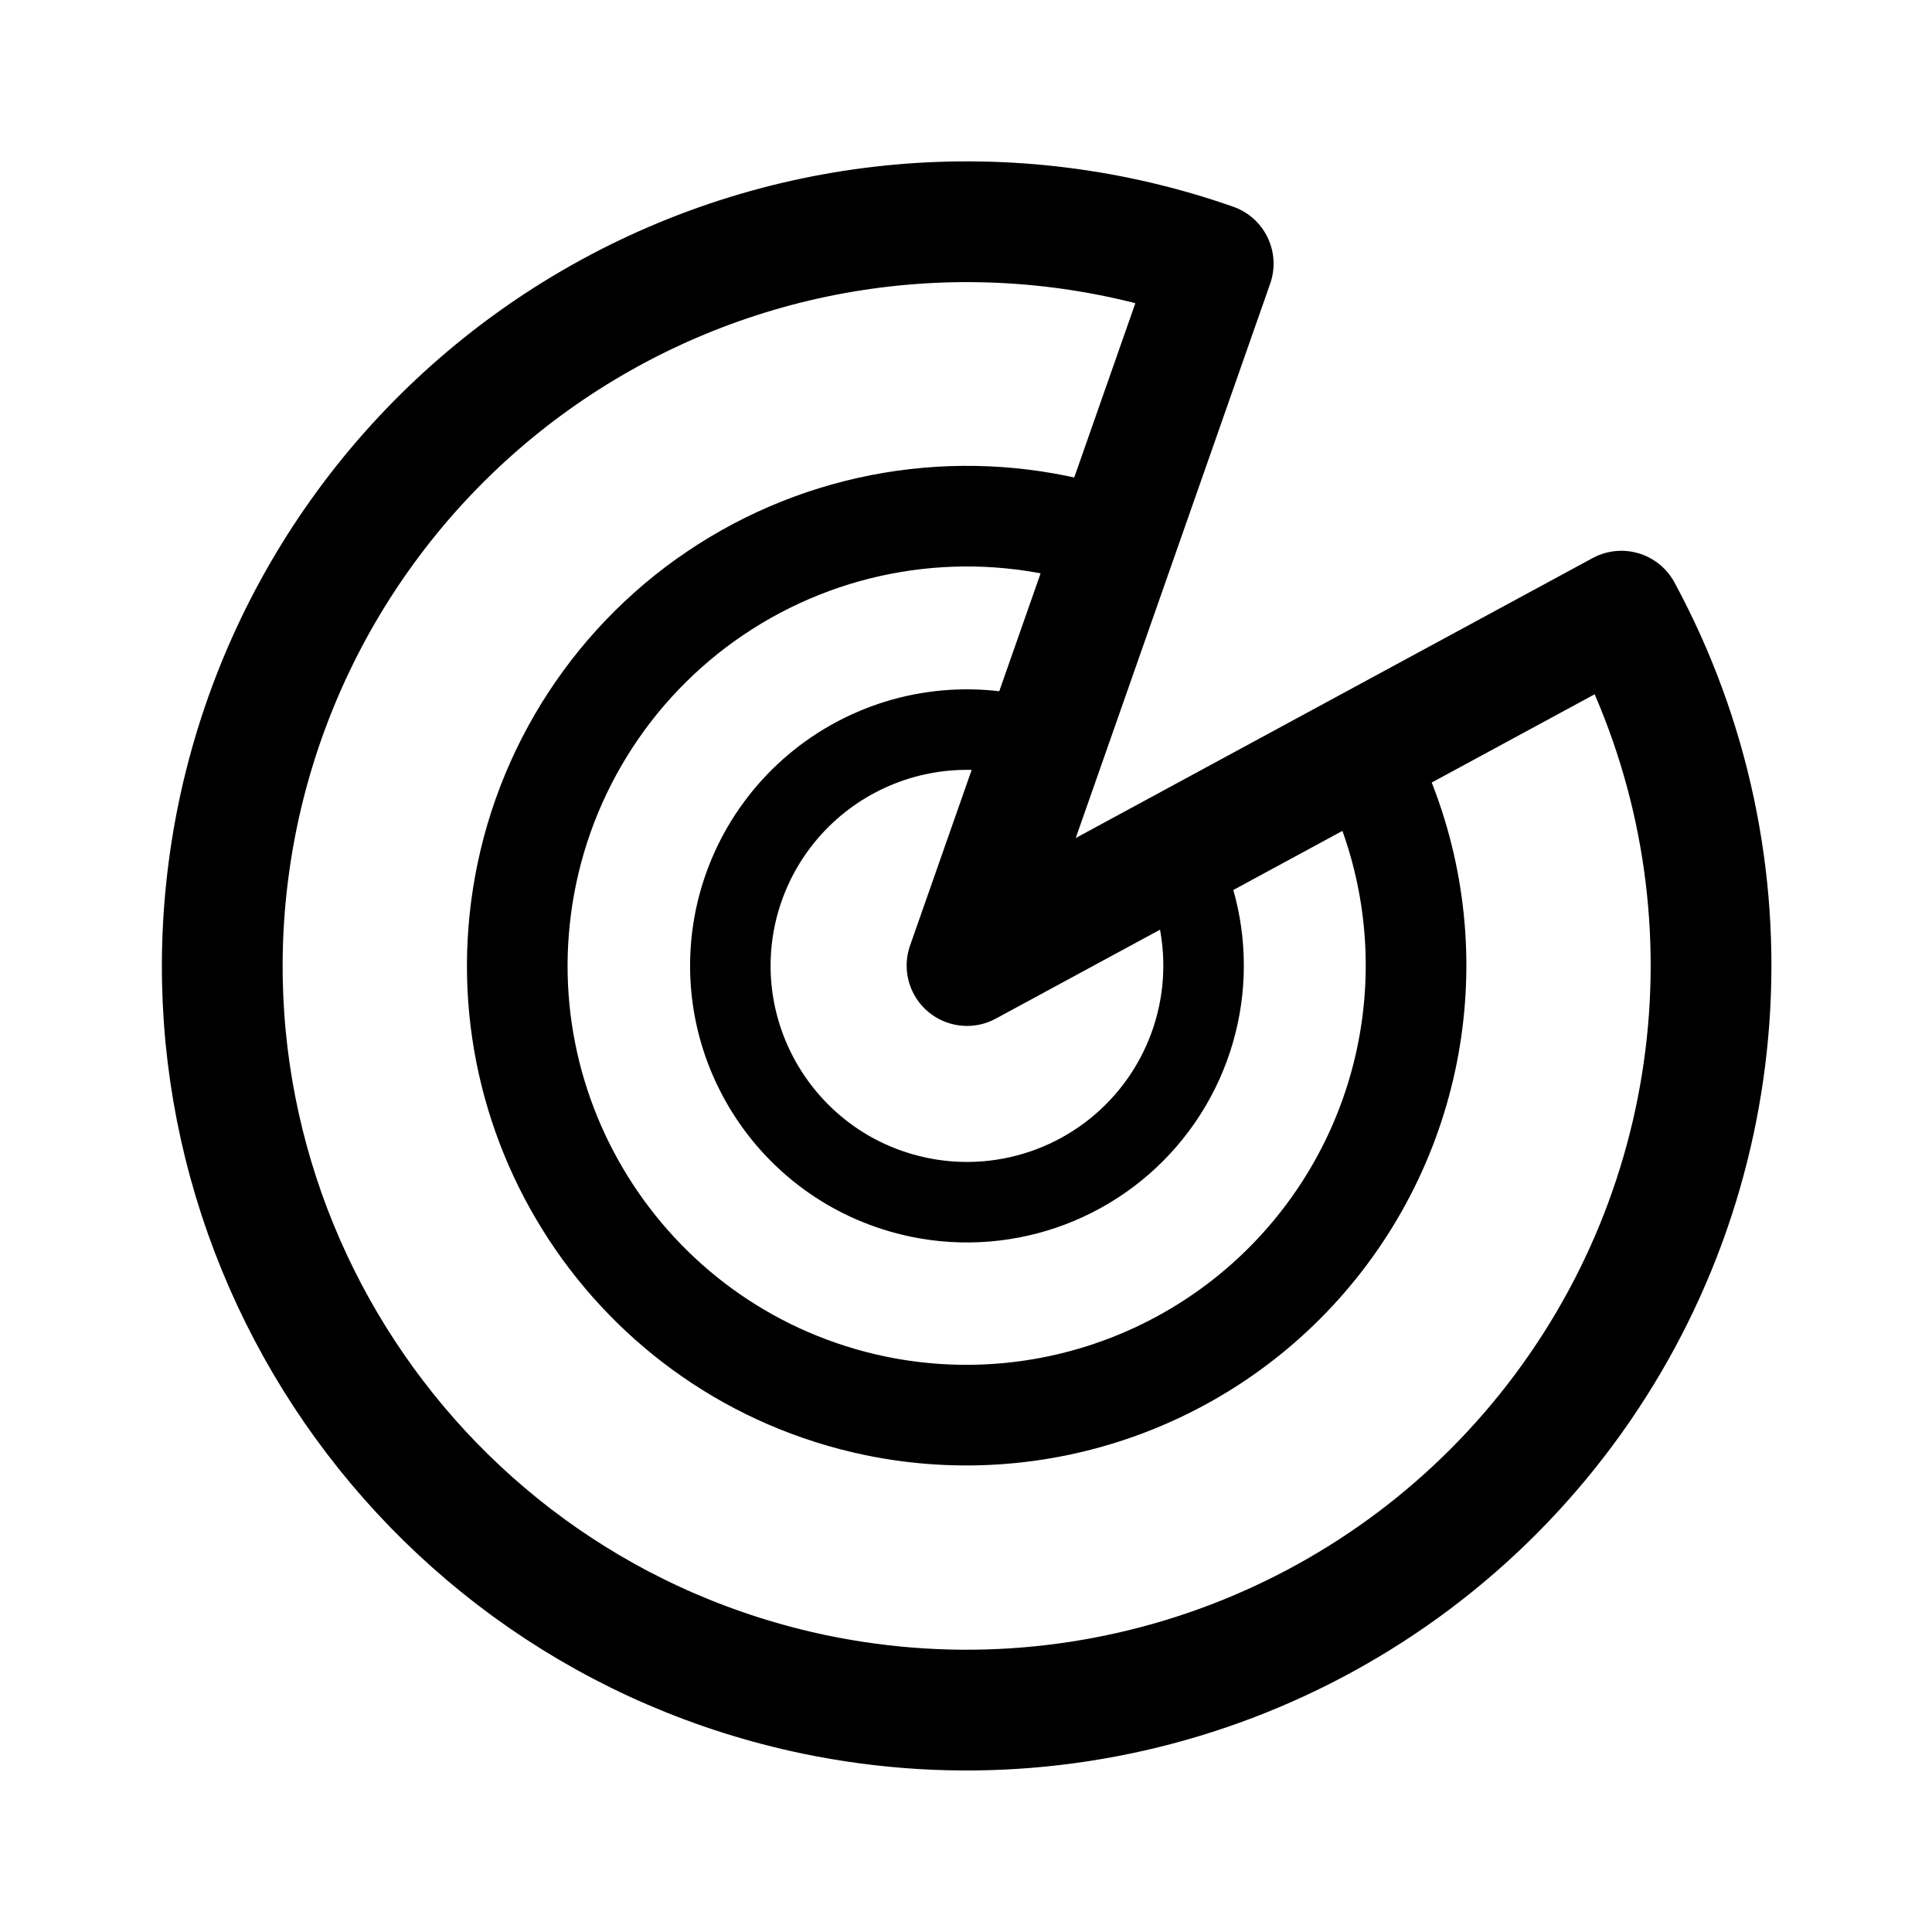
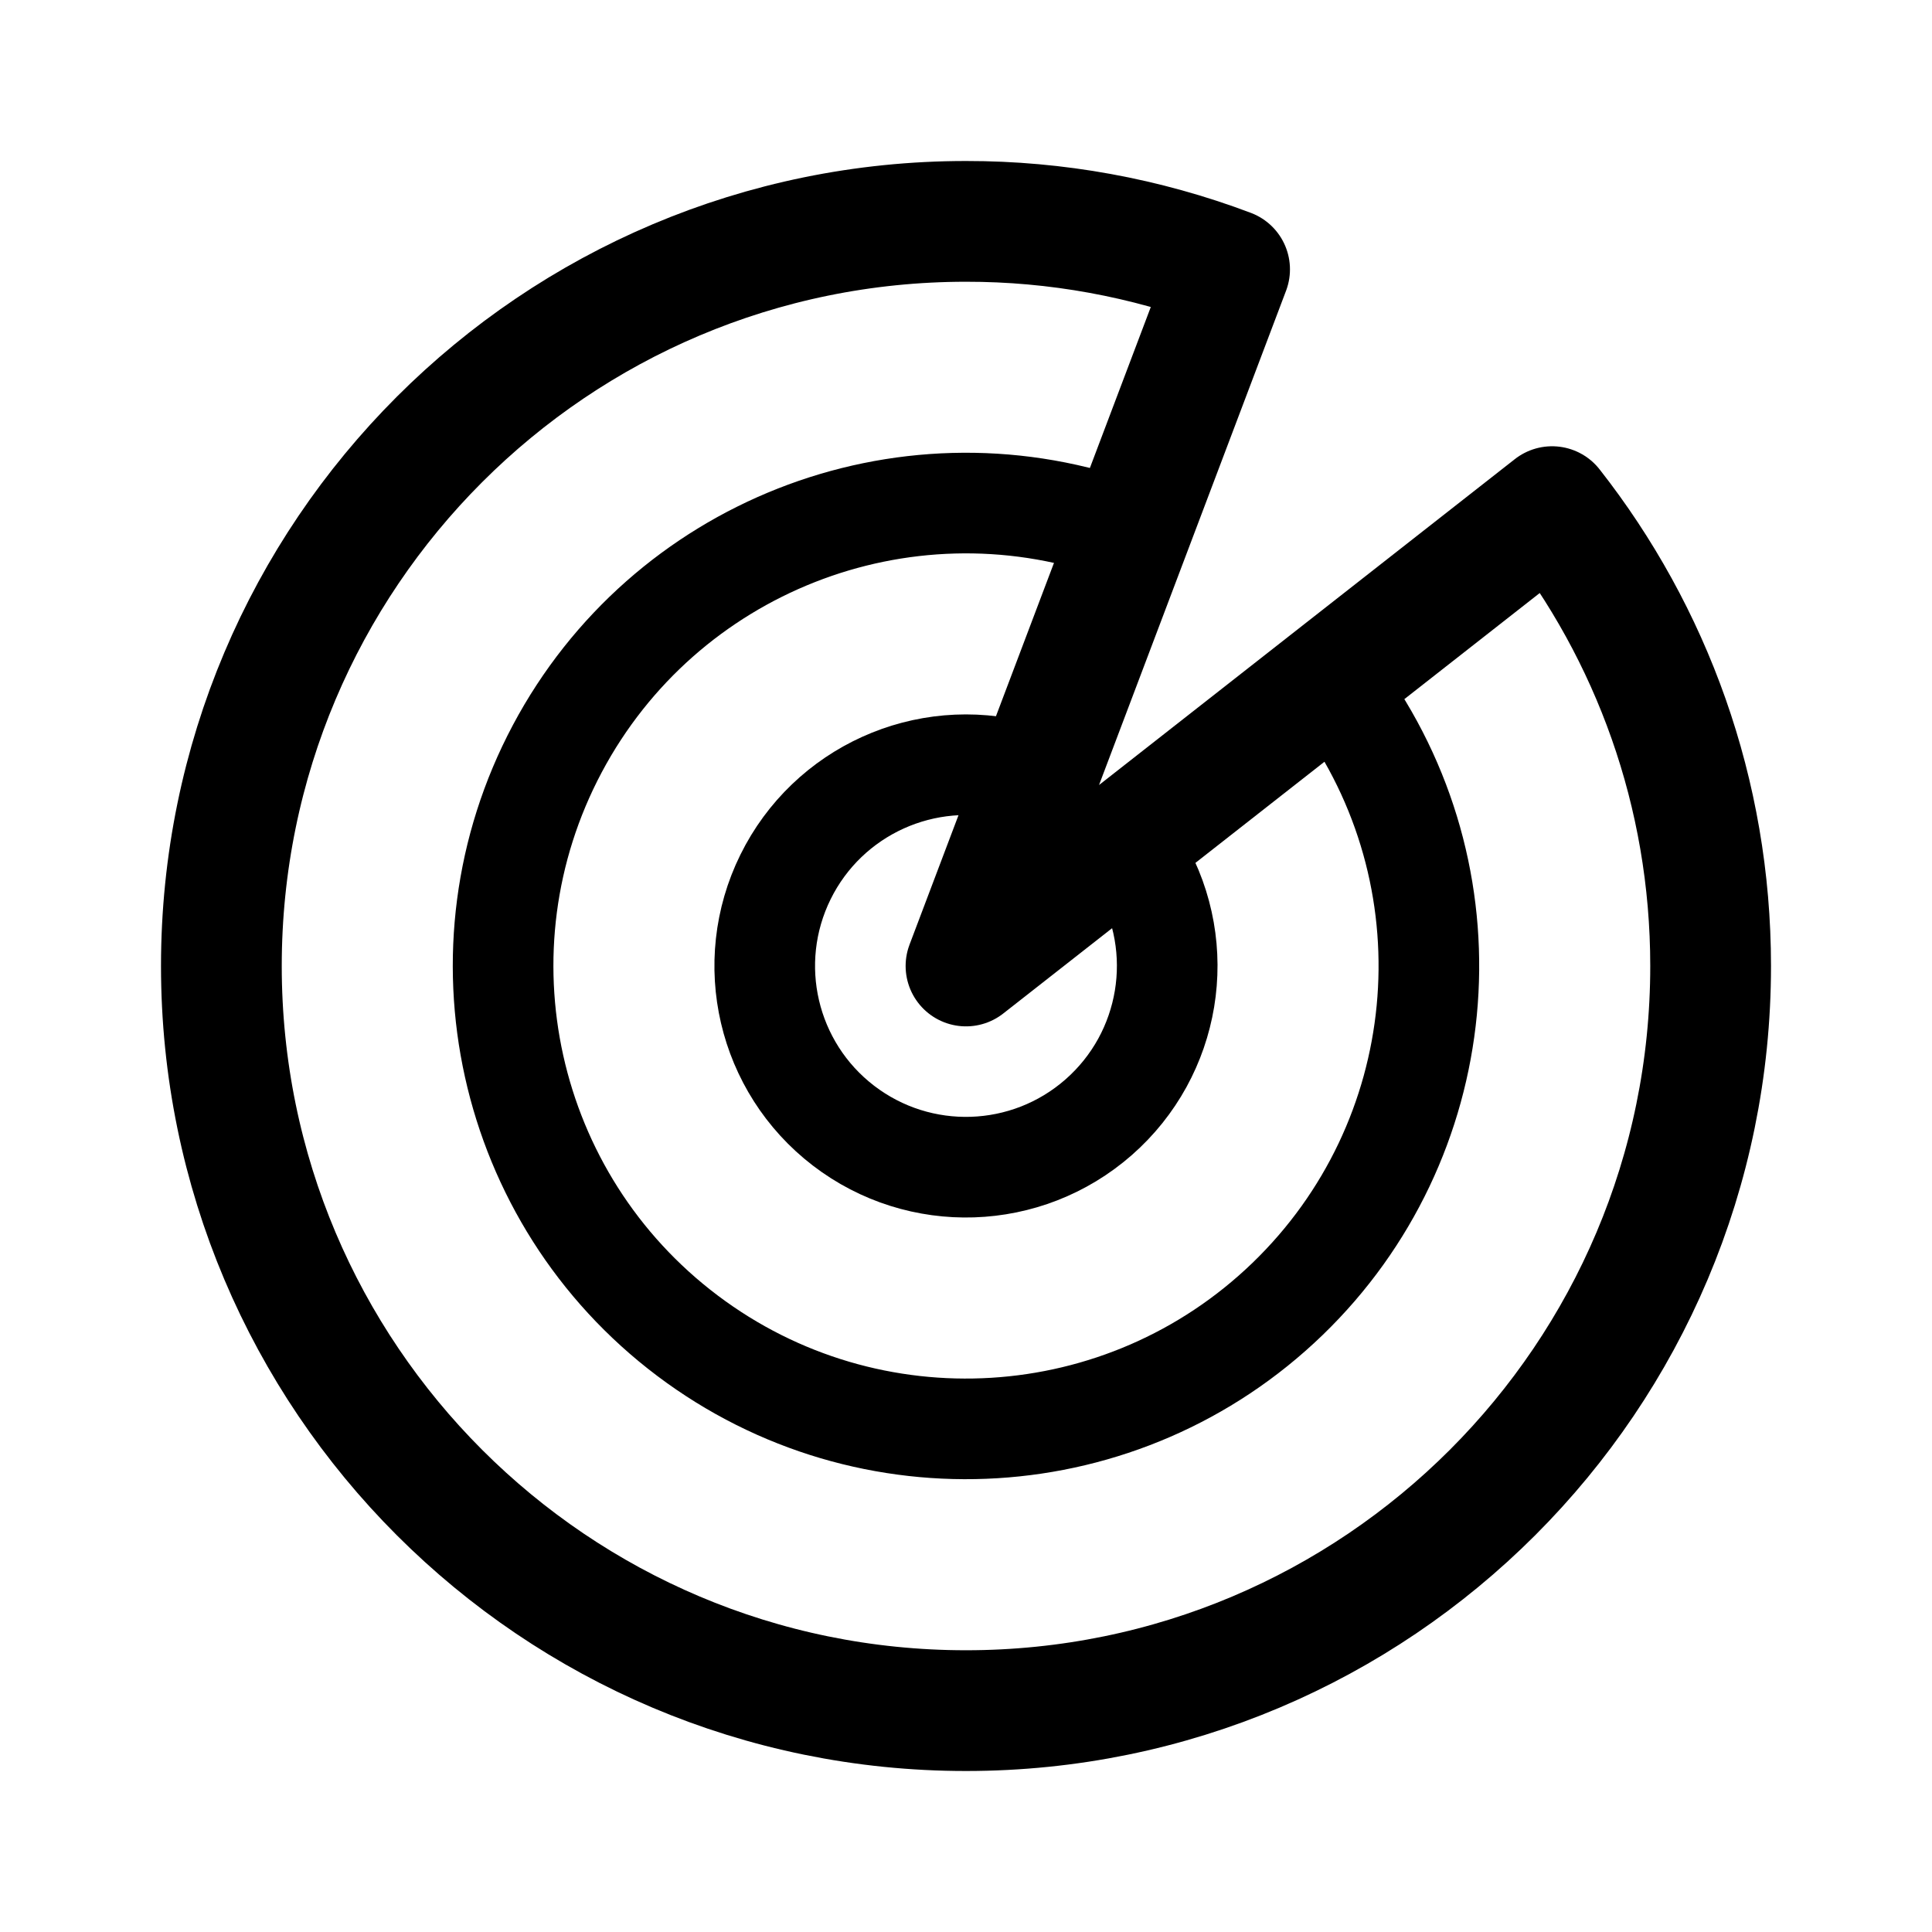
- <svg xmlns="http://www.w3.org/2000/svg" width="192" height="192" stroke-linejoin="round" stroke-width="3.175" viewBox="0 0 50.8 50.8">
-   <path fill="none" stroke="#000" d="M21.431 44.556A19.579 19.579 0 0 0 42.632 16.07l-17.205 9.318L31.9 6.933a19.58 19.58 0 0 0-25.64 14.46 19.58 19.58 0 0 0 15.17 23.163Z" />
-   <path fill="none" stroke="#000" stroke-width="2.646" d="M23.014 36.964a11.824 11.824 0 0 0 12.798-17.2l-10.385 5.624 3.911-11.15a11.824 11.824 0 0 0-15.486 8.738 11.824 11.824 0 0 0 9.162 13.988z" />
-   <path fill="none" stroke="#000" stroke-width="2.117" d="M24.157 31.48a6.222 6.222 0 0 0 6.74-9.053l-5.47 2.961 2.054-5.854a6.222 6.222 0 0 0-8.145 4.585 6.22 6.22 0 0 0 4.821 7.36z" />
+ <svg xmlns="http://www.w3.org/2000/svg" width="192" height="192" fill="none">
+   <path d="M96 170c40.869 0 74-33.131 74-74 0-17.225-5.886-33.076-15.755-45.651L96 95.999l26.195-69.229A73.833 73.833 0 0 0 96 22c-40.87 0-74 33.13-74 74 0 40.869 33.13 74 74 74Z" stroke="#000" stroke-width="12" stroke-linecap="round" stroke-linejoin="round" />
+   <path d="M133.681 69.615a46 46 0 1 1-22.705-17.109" stroke="#000" stroke-width="10" stroke-linecap="round" stroke-linejoin="round" />
+   <path d="M113.321 86a20.002 20.002 0 0 1-29.496 25.867 20 20 0 0 1 17.351-35.186" stroke="#000" stroke-width="10" stroke-linecap="round" stroke-linejoin="round" />
</svg>
